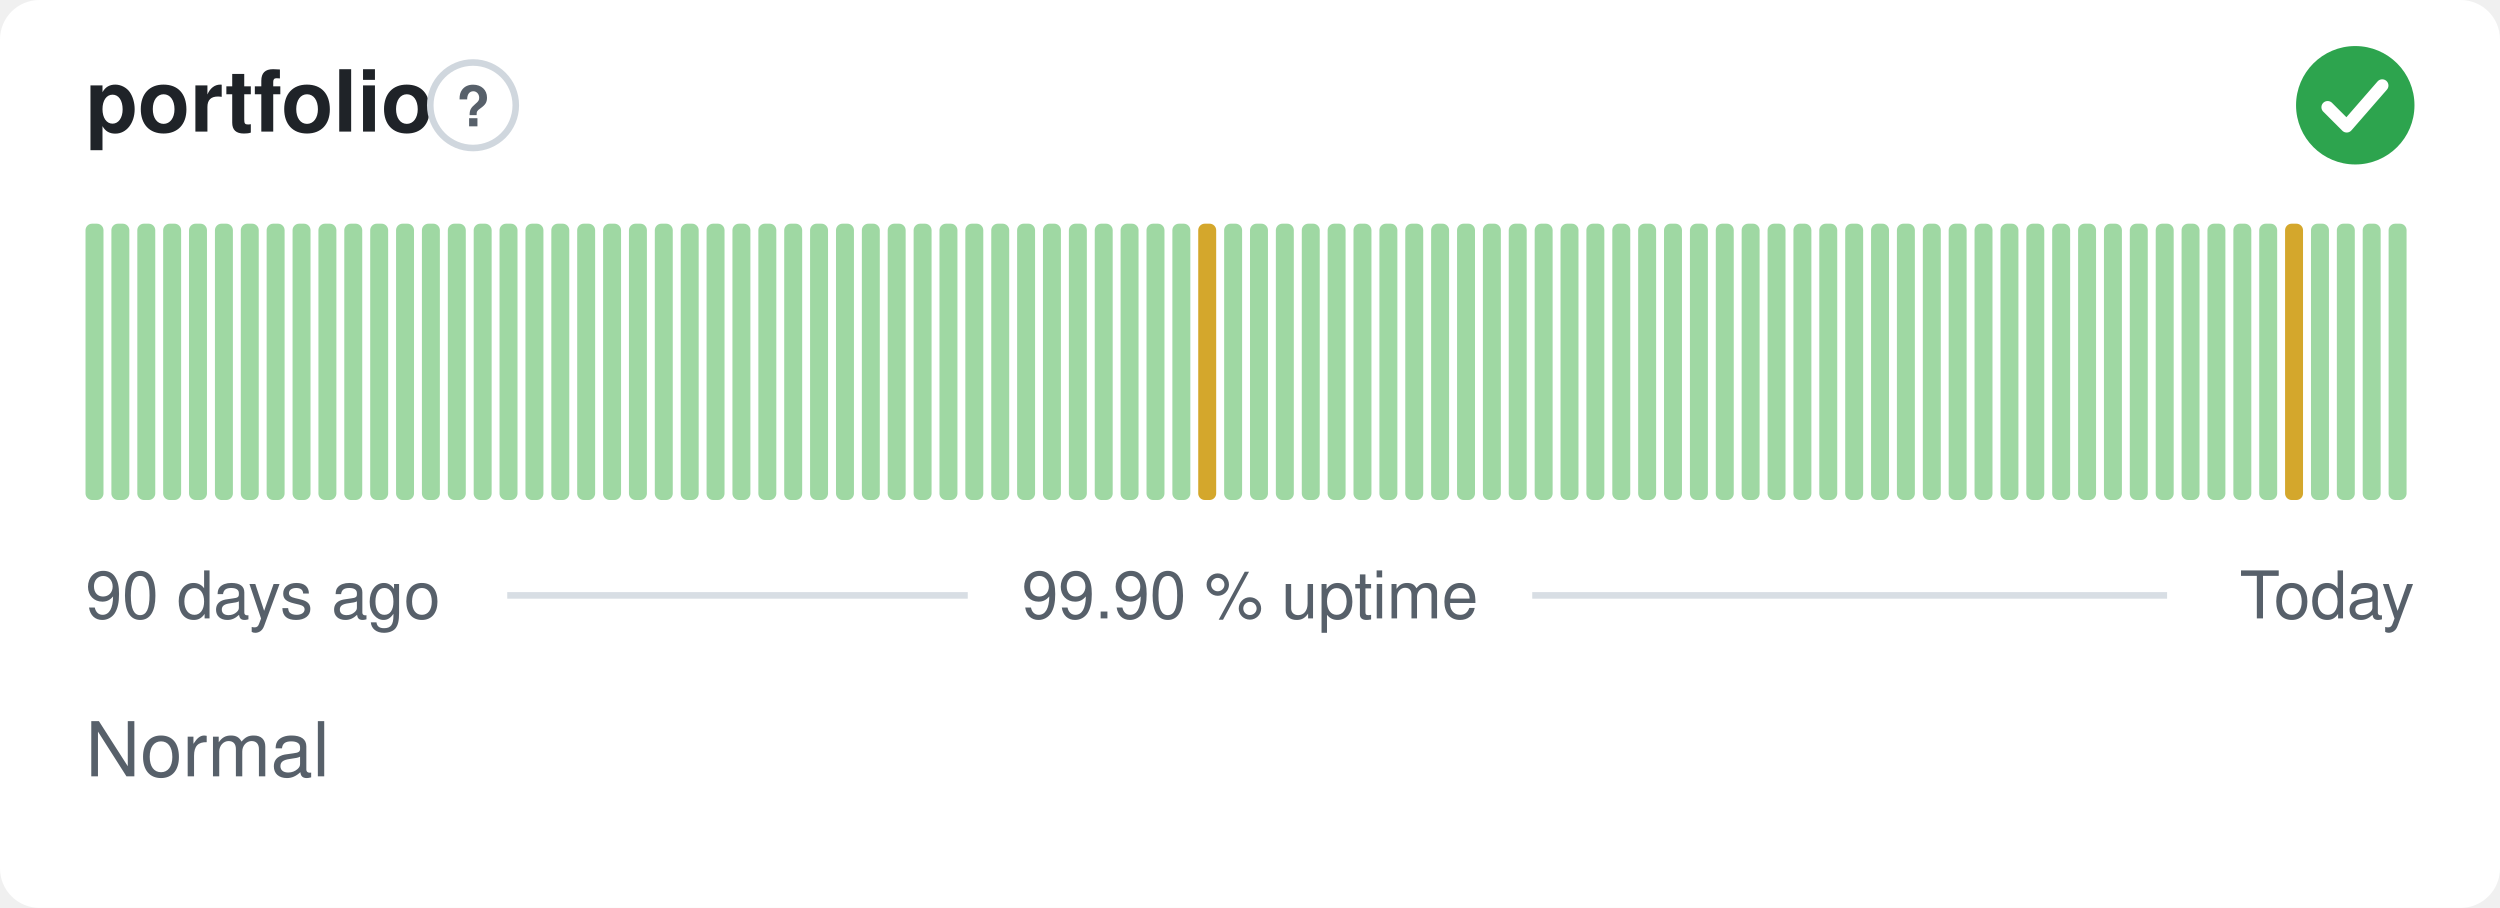
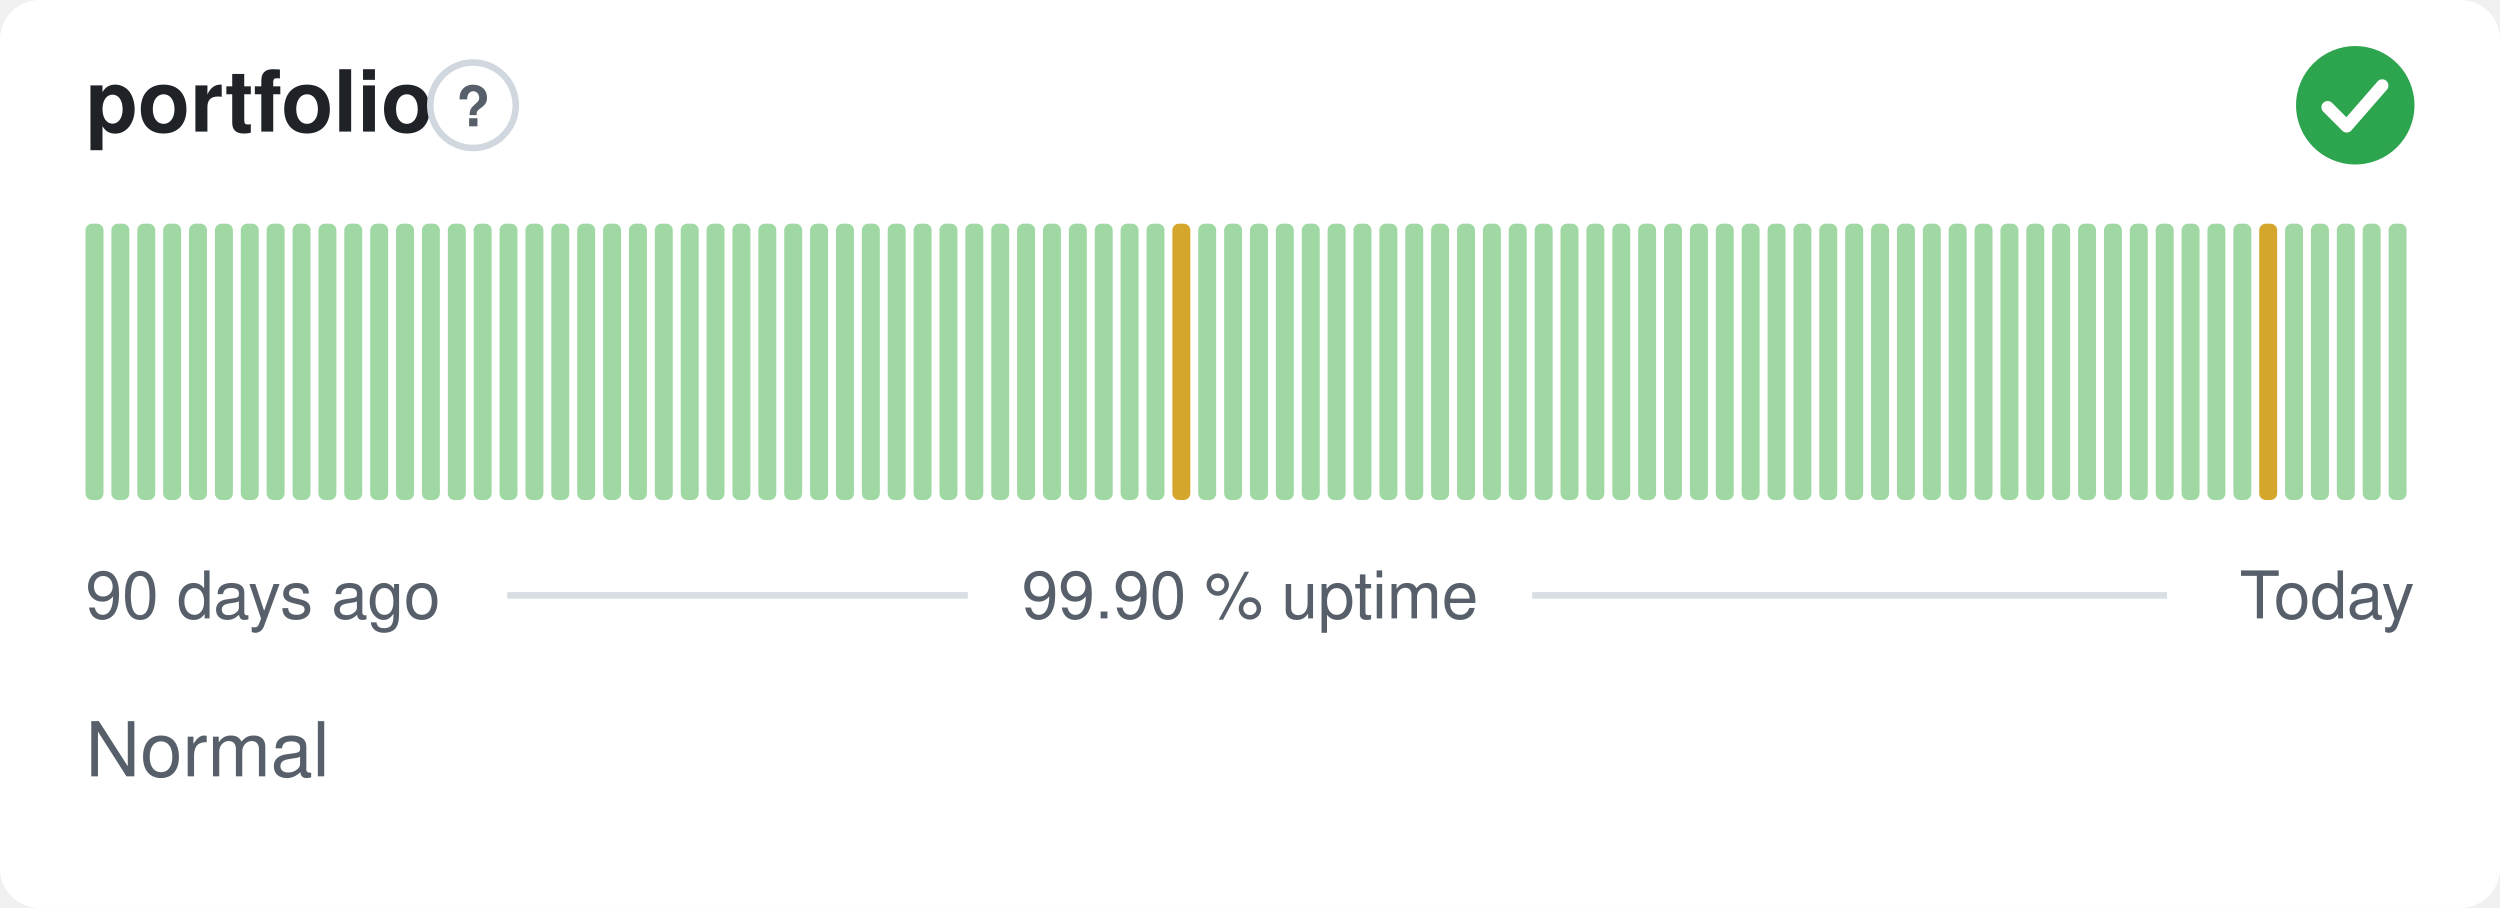
<svg xmlns="http://www.w3.org/2000/svg" width="380" height="138" viewBox="0 0 380 138" role="img" aria-label="portfolio: Normal, 99.90 % uptime over the last 90 days" font-family="-apple-system,BlinkMacSystemFont,'Segoe UI',Helvetica,Arial,sans-serif">
  <style>
    @media (prefers-color-scheme: dark) {
      .bg { fill: #0d1117 }
      .title { fill: #e6edf3 }
      .muted { fill: #8b949e }
      .hint { stroke: #30363d }
      .rule { stroke: #30363d }
      .nodata { fill: #21262d }
    }
  </style>
  <rect class="bg" width="380" height="138" rx="6" fill="#ffffff" />
  <text class="title" x="13" y="20" font-size="13" font-weight="600" fill="#1f2328">portfolio</text>
  <circle class="hint" cx="71.9" cy="16" r="6.5" fill="none" stroke="#d0d7de" stroke-width="1" />
  <text class="muted" x="71.9" y="19.2" text-anchor="middle" font-size="8.5" font-weight="700" fill="#57606a">?</text>
  <circle cx="358" cy="16" r="9" fill="#2da44e" />
  <path d="M353.80 16.30l2.90 2.90 5.40 -6.20" fill="none" stroke="#fff" stroke-width="1.89" stroke-linecap="round" stroke-linejoin="round" />
  <rect x="13.00" y="34.00" width="2.73" height="42.00" rx="1" fill="#9fd8a3" />
  <rect x="16.93" y="34.00" width="2.73" height="42.00" rx="1" fill="#9fd8a3" />
  <rect x="20.87" y="34.00" width="2.73" height="42.00" rx="1" fill="#9fd8a3" />
  <rect x="24.80" y="34.00" width="2.73" height="42.00" rx="1" fill="#9fd8a3" />
  <rect x="28.73" y="34.00" width="2.73" height="42.00" rx="1" fill="#9fd8a3" />
  <rect x="32.67" y="34.00" width="2.73" height="42.00" rx="1" fill="#9fd8a3" />
  <rect x="36.60" y="34.00" width="2.73" height="42.00" rx="1" fill="#9fd8a3" />
  <rect x="40.53" y="34.00" width="2.73" height="42.00" rx="1" fill="#9fd8a3" />
  <rect x="44.47" y="34.00" width="2.73" height="42.00" rx="1" fill="#9fd8a3" />
  <rect x="48.40" y="34.00" width="2.73" height="42.00" rx="1" fill="#9fd8a3" />
  <rect x="52.33" y="34.00" width="2.73" height="42.00" rx="1" fill="#9fd8a3" />
  <rect x="56.27" y="34.00" width="2.73" height="42.00" rx="1" fill="#9fd8a3" />
  <rect x="60.20" y="34.00" width="2.73" height="42.00" rx="1" fill="#9fd8a3" />
  <rect x="64.13" y="34.00" width="2.73" height="42.00" rx="1" fill="#9fd8a3" />
  <rect x="68.07" y="34.00" width="2.73" height="42.00" rx="1" fill="#9fd8a3" />
  <rect x="72.00" y="34.00" width="2.73" height="42.00" rx="1" fill="#9fd8a3" />
  <rect x="75.93" y="34.00" width="2.73" height="42.00" rx="1" fill="#9fd8a3" />
  <rect x="79.87" y="34.00" width="2.73" height="42.00" rx="1" fill="#9fd8a3" />
  <rect x="83.80" y="34.00" width="2.73" height="42.00" rx="1" fill="#9fd8a3" />
  <rect x="87.73" y="34.00" width="2.73" height="42.00" rx="1" fill="#9fd8a3" />
  <rect x="91.67" y="34.00" width="2.73" height="42.00" rx="1" fill="#9fd8a3" />
  <rect x="95.60" y="34.00" width="2.73" height="42.00" rx="1" fill="#9fd8a3" />
  <rect x="99.53" y="34.00" width="2.73" height="42.00" rx="1" fill="#9fd8a3" />
  <rect x="103.47" y="34.00" width="2.73" height="42.00" rx="1" fill="#9fd8a3" />
  <rect x="107.40" y="34.00" width="2.73" height="42.00" rx="1" fill="#9fd8a3" />
  <rect x="111.33" y="34.00" width="2.73" height="42.00" rx="1" fill="#9fd8a3" />
  <rect x="115.27" y="34.00" width="2.73" height="42.00" rx="1" fill="#9fd8a3" />
  <rect x="119.20" y="34.00" width="2.73" height="42.00" rx="1" fill="#9fd8a3" />
  <rect x="123.13" y="34.00" width="2.73" height="42.00" rx="1" fill="#9fd8a3" />
  <rect x="127.07" y="34.00" width="2.73" height="42.00" rx="1" fill="#9fd8a3" />
  <rect x="131.00" y="34.00" width="2.73" height="42.00" rx="1" fill="#9fd8a3" />
  <rect x="134.93" y="34.00" width="2.73" height="42.00" rx="1" fill="#9fd8a3" />
  <rect x="138.87" y="34.00" width="2.73" height="42.00" rx="1" fill="#9fd8a3" />
  <rect x="142.80" y="34.00" width="2.73" height="42.00" rx="1" fill="#9fd8a3" />
  <rect x="146.73" y="34.00" width="2.73" height="42.00" rx="1" fill="#9fd8a3" />
  <rect x="150.67" y="34.00" width="2.73" height="42.00" rx="1" fill="#9fd8a3" />
  <rect x="154.60" y="34.00" width="2.73" height="42.00" rx="1" fill="#9fd8a3" />
  <rect x="158.53" y="34.00" width="2.73" height="42.00" rx="1" fill="#9fd8a3" />
  <rect x="162.47" y="34.00" width="2.73" height="42.00" rx="1" fill="#9fd8a3" />
  <rect x="166.40" y="34.00" width="2.73" height="42.00" rx="1" fill="#9fd8a3" />
  <rect x="170.33" y="34.00" width="2.73" height="42.00" rx="1" fill="#9fd8a3" />
  <rect x="174.27" y="34.00" width="2.73" height="42.00" rx="1" fill="#9fd8a3" />
-   <rect x="178.20" y="34.00" width="2.73" height="42.00" rx="1" fill="#9fd8a3" />
-   <rect x="182.13" y="34.00" width="2.73" height="42.00" rx="1" fill="#d4a72c" />
+   <rect x="178.20" y="34.00" width="2.73" height="42.00" rx="1" fill="#d4a72c" />
+   <rect x="182.13" y="34.00" width="2.73" height="42.00" rx="1" fill="#9fd8a3" />
  <rect x="186.07" y="34.00" width="2.73" height="42.00" rx="1" fill="#9fd8a3" />
  <rect x="190.00" y="34.00" width="2.73" height="42.00" rx="1" fill="#9fd8a3" />
  <rect x="193.93" y="34.00" width="2.73" height="42.00" rx="1" fill="#9fd8a3" />
  <rect x="197.87" y="34.00" width="2.73" height="42.00" rx="1" fill="#9fd8a3" />
  <rect x="201.80" y="34.00" width="2.73" height="42.00" rx="1" fill="#9fd8a3" />
  <rect x="205.73" y="34.00" width="2.73" height="42.00" rx="1" fill="#9fd8a3" />
  <rect x="209.67" y="34.00" width="2.73" height="42.00" rx="1" fill="#9fd8a3" />
  <rect x="213.60" y="34.00" width="2.73" height="42.00" rx="1" fill="#9fd8a3" />
  <rect x="217.53" y="34.00" width="2.73" height="42.00" rx="1" fill="#9fd8a3" />
  <rect x="221.47" y="34.00" width="2.73" height="42.00" rx="1" fill="#9fd8a3" />
  <rect x="225.40" y="34.00" width="2.73" height="42.00" rx="1" fill="#9fd8a3" />
  <rect x="229.33" y="34.00" width="2.73" height="42.00" rx="1" fill="#9fd8a3" />
  <rect x="233.27" y="34.00" width="2.73" height="42.00" rx="1" fill="#9fd8a3" />
  <rect x="237.20" y="34.00" width="2.73" height="42.00" rx="1" fill="#9fd8a3" />
  <rect x="241.13" y="34.00" width="2.73" height="42.00" rx="1" fill="#9fd8a3" />
  <rect x="245.07" y="34.00" width="2.73" height="42.00" rx="1" fill="#9fd8a3" />
  <rect x="249.00" y="34.00" width="2.73" height="42.00" rx="1" fill="#9fd8a3" />
  <rect x="252.93" y="34.00" width="2.73" height="42.00" rx="1" fill="#9fd8a3" />
  <rect x="256.87" y="34.00" width="2.73" height="42.00" rx="1" fill="#9fd8a3" />
  <rect x="260.80" y="34.00" width="2.73" height="42.00" rx="1" fill="#9fd8a3" />
  <rect x="264.73" y="34.00" width="2.73" height="42.00" rx="1" fill="#9fd8a3" />
  <rect x="268.67" y="34.00" width="2.73" height="42.00" rx="1" fill="#9fd8a3" />
  <rect x="272.60" y="34.00" width="2.73" height="42.00" rx="1" fill="#9fd8a3" />
  <rect x="276.53" y="34.00" width="2.73" height="42.00" rx="1" fill="#9fd8a3" />
  <rect x="280.47" y="34.00" width="2.73" height="42.00" rx="1" fill="#9fd8a3" />
  <rect x="284.40" y="34.00" width="2.73" height="42.00" rx="1" fill="#9fd8a3" />
  <rect x="288.33" y="34.00" width="2.73" height="42.00" rx="1" fill="#9fd8a3" />
  <rect x="292.27" y="34.00" width="2.73" height="42.00" rx="1" fill="#9fd8a3" />
  <rect x="296.20" y="34.00" width="2.73" height="42.00" rx="1" fill="#9fd8a3" />
  <rect x="300.13" y="34.00" width="2.73" height="42.00" rx="1" fill="#9fd8a3" />
  <rect x="304.07" y="34.00" width="2.73" height="42.00" rx="1" fill="#9fd8a3" />
  <rect x="308.00" y="34.00" width="2.73" height="42.00" rx="1" fill="#9fd8a3" />
  <rect x="311.93" y="34.00" width="2.73" height="42.00" rx="1" fill="#9fd8a3" />
  <rect x="315.87" y="34.00" width="2.73" height="42.00" rx="1" fill="#9fd8a3" />
  <rect x="319.80" y="34.00" width="2.73" height="42.00" rx="1" fill="#9fd8a3" />
  <rect x="323.73" y="34.00" width="2.73" height="42.00" rx="1" fill="#9fd8a3" />
  <rect x="327.67" y="34.00" width="2.73" height="42.00" rx="1" fill="#9fd8a3" />
  <rect x="331.60" y="34.00" width="2.73" height="42.00" rx="1" fill="#9fd8a3" />
  <rect x="335.53" y="34.00" width="2.73" height="42.00" rx="1" fill="#9fd8a3" />
  <rect x="339.47" y="34.00" width="2.73" height="42.00" rx="1" fill="#9fd8a3" />
-   <rect x="343.40" y="34.00" width="2.73" height="42.00" rx="1" fill="#9fd8a3" />
-   <rect x="347.33" y="34.00" width="2.73" height="42.00" rx="1" fill="#d4a72c" />
+   <rect x="343.40" y="34.00" width="2.73" height="42.00" rx="1" fill="#d4a72c" />
+   <rect x="347.33" y="34.00" width="2.73" height="42.00" rx="1" fill="#9fd8a3" />
  <rect x="351.27" y="34.00" width="2.73" height="42.00" rx="1" fill="#9fd8a3" />
  <rect x="355.20" y="34.00" width="2.73" height="42.00" rx="1" fill="#9fd8a3" />
  <rect x="359.13" y="34.00" width="2.73" height="42.00" rx="1" fill="#9fd8a3" />
  <rect x="363.07" y="34.00" width="2.73" height="42.00" rx="1" fill="#9fd8a3" />
  <text class="muted" x="13" y="94" font-size="10" fill="#57606a">90 days ago</text>
  <text class="muted" x="190" y="94" text-anchor="middle" font-size="10" fill="#57606a">99.90 % uptime</text>
  <text class="muted" x="367" y="94" text-anchor="end" font-size="10" fill="#57606a">Today</text>
  <line class="rule" x1="77.1" y1="90.5" x2="147.1" y2="90.5" stroke="#d8dee4" stroke-width="1" />
  <line class="rule" x1="232.9" y1="90.5" x2="329.4" y2="90.5" stroke="#d8dee4" stroke-width="1" />
  <text class="muted" x="13" y="118" font-size="11.5" fill="#57606a">Normal</text>
</svg>
